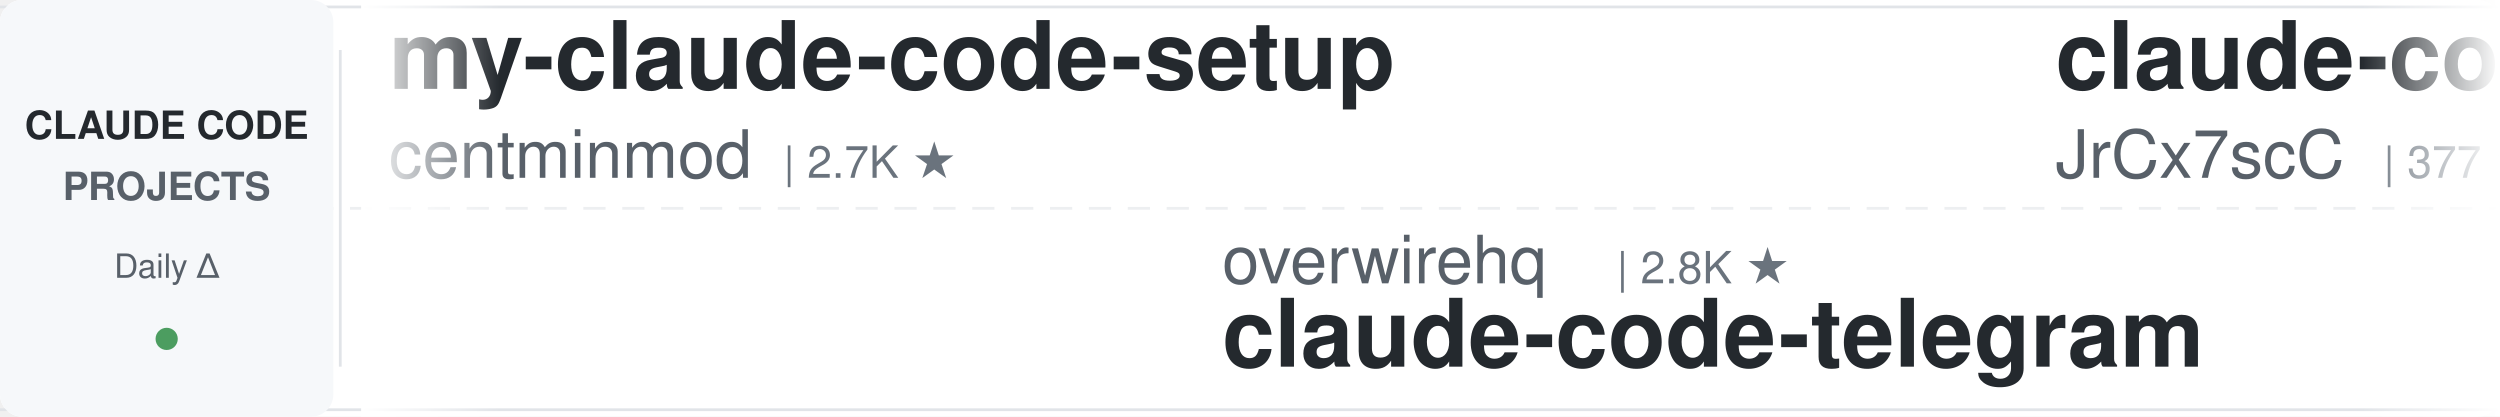
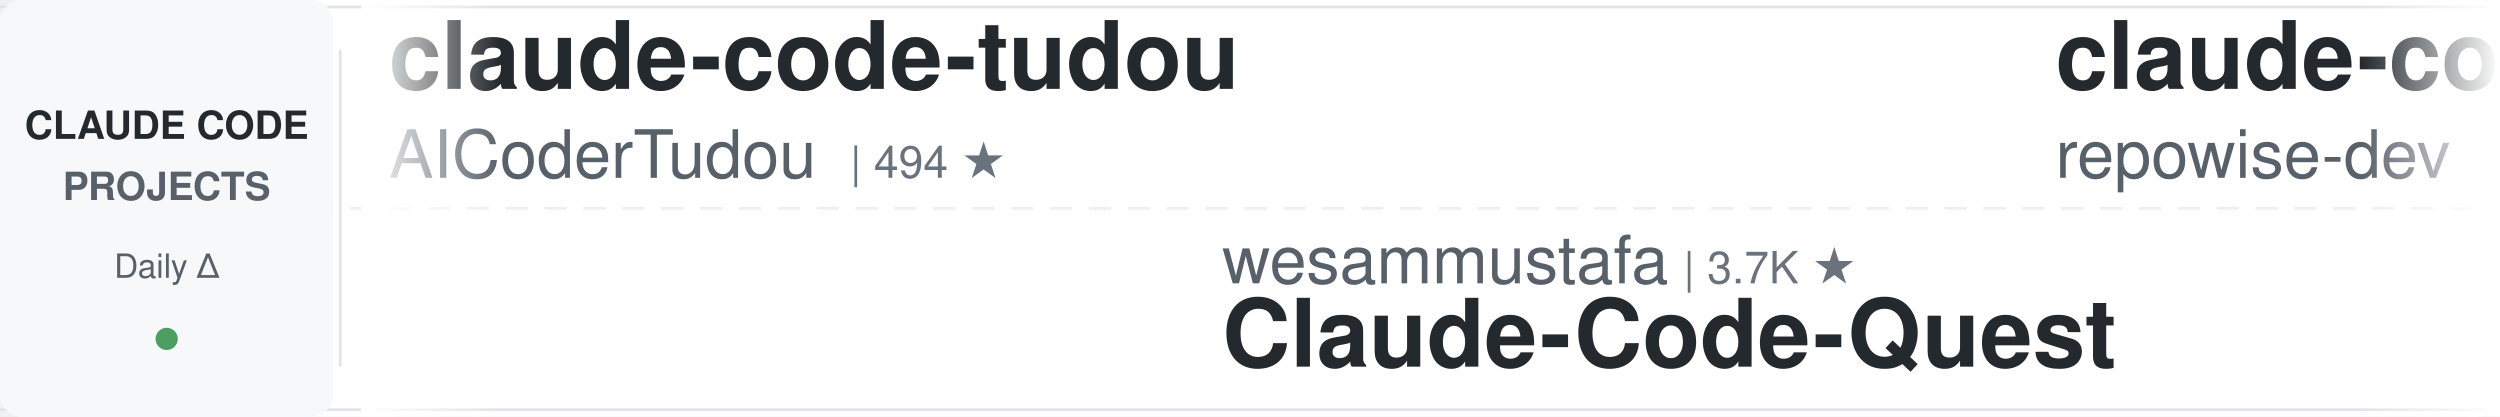
<svg xmlns="http://www.w3.org/2000/svg" width="900" height="150">
  <defs>
    <linearGradient id="leftFade" x1="0%" y1="0%" x2="100%" y2="0%">
      <stop offset="0%" style="stop-color:#ffffff;stop-opacity:1" />
      <stop offset="100%" style="stop-color:#ffffff;stop-opacity:0" />
    </linearGradient>
    <linearGradient id="rightFade" x1="0%" y1="0%" x2="100%" y2="0%">
      <stop offset="0%" style="stop-color:#ffffff;stop-opacity:0" />
      <stop offset="100%" style="stop-color:#ffffff;stop-opacity:1" />
    </linearGradient>
  </defs>
  <rect width="900" height="150" fill="#ffffff" rx="8" />
  <rect x="0" y="2" width="900" height="1" fill="#e1e4e8" />
  <rect x="0" y="147" width="900" height="1" fill="#e1e4e8" />
  <line x1="0" y1="75" x2="900" y2="75" stroke="#e1e4e8" stroke-width="1" stroke-dasharray="8 6" opacity="0.6" />
  <rect x="0" y="0" width="120" height="150" fill="#f6f8fa" rx="8" />
  <text x="60" y="50" font-family="-apple-system, BlinkMacSystemFont, 'Segoe UI', Helvetica, Arial, sans-serif" font-size="14" font-weight="600" fill="#24292e" text-anchor="middle">CLAUDE CODE</text>
  <text x="60" y="72" font-family="-apple-system, BlinkMacSystemFont, 'Segoe UI', Helvetica, Arial, sans-serif" font-size="14" font-weight="600" fill="#586069" text-anchor="middle">PROJECTS</text>
  <text x="60" y="100" font-family="-apple-system, BlinkMacSystemFont, 'Segoe UI', Helvetica, Arial, sans-serif" font-size="12" font-weight="500" fill="#586069" text-anchor="middle">Daily Δ</text>
  <circle cx="60" cy="122" r="4" fill="#22863a" opacity="0.8" />
  <rect x="122" y="18" width="1" height="114" fill="#e1e4e8" />
  <clipPath id="tickerClip">
    <rect x="130" y="0" width="770" height="150" />
  </clipPath>
  <g clip-path="url(#tickerClip)">
    <g id="tickerItems">
      <animateTransform attributeName="transform" attributeType="XML" type="translate" from="0 0" to="-3000 0" dur="54s" repeatCount="indefinite" />
      <g transform="translate(0, 0)">
-         <text x="140" y="32" font-family="-apple-system, BlinkMacSystemFont, 'Segoe UI', Helvetica, Arial, sans-serif" font-size="34" font-weight="600" fill="#24292e">my-claude-code-setup</text>
-         <text x="140" y="64" font-family="-apple-system, BlinkMacSystemFont, 'Segoe UI', Helvetica, Arial, sans-serif" font-size="24" font-weight="400" fill="#586069">centminmod</text>
-         <text x="282" y="64" font-family="-apple-system, BlinkMacSystemFont, 'Segoe UI', Helvetica, Arial, sans-serif" font-size="16" font-weight="500" fill="#6a737d">| 2.7K ★</text>
+         <text x="140" y="32" font-family="-apple-system, BlinkMacSystemFont, 'Segoe UI', Helvetica, Arial, sans-serif" font-size="34" font-weight="600" fill="#24292e">claude-code-tudou</text>
+         <text x="140" y="64" font-family="-apple-system, BlinkMacSystemFont, 'Segoe UI', Helvetica, Arial, sans-serif" font-size="24" font-weight="400" fill="#586069">AICoderTudou</text>
+         <text x="306" y="64" font-family="-apple-system, BlinkMacSystemFont, 'Segoe UI', Helvetica, Arial, sans-serif" font-size="16" font-weight="500" fill="#6a737d">| 494 ★</text>
      </g>
      <g transform="translate(300, 0)">
-         <text x="140" y="102" font-family="-apple-system, BlinkMacSystemFont, 'Segoe UI', Helvetica, Arial, sans-serif" font-size="24" font-weight="400" fill="#586069">overwirehq</text>
-         <text x="282" y="102" font-family="-apple-system, BlinkMacSystemFont, 'Segoe UI', Helvetica, Arial, sans-serif" font-size="16" font-weight="500" fill="#6a737d">| 2.8K ★</text>
-         <text x="140" y="132" font-family="-apple-system, BlinkMacSystemFont, 'Segoe UI', Helvetica, Arial, sans-serif" font-size="34" font-weight="600" fill="#24292e">claude-code-telegram</text>
+         <text x="140" y="102" font-family="-apple-system, BlinkMacSystemFont, 'Segoe UI', Helvetica, Arial, sans-serif" font-size="24" font-weight="400" fill="#586069">wesammustafa</text>
+         <text x="306" y="102" font-family="-apple-system, BlinkMacSystemFont, 'Segoe UI', Helvetica, Arial, sans-serif" font-size="16" font-weight="500" fill="#6a737d">| 3.7K ★</text>
+         <text x="140" y="132" font-family="-apple-system, BlinkMacSystemFont, 'Segoe UI', Helvetica, Arial, sans-serif" font-size="34" font-weight="600" fill="#24292e">Claude-Code-Quest</text>
      </g>
      <g transform="translate(600, 0)">
-         <text x="140" y="32" font-family="-apple-system, BlinkMacSystemFont, 'Segoe UI', Helvetica, Arial, sans-serif" font-size="34" font-weight="600" fill="#24292e">claude-code-source</text>
-         <text x="140" y="64" font-family="-apple-system, BlinkMacSystemFont, 'Segoe UI', Helvetica, Arial, sans-serif" font-size="24" font-weight="400" fill="#586069">JrCx7scC</text>
-         <text x="258" y="64" font-family="-apple-system, BlinkMacSystemFont, 'Segoe UI', Helvetica, Arial, sans-serif" font-size="16" font-weight="500" fill="#6a737d">| 377 ★</text>
+         <text x="140" y="32" font-family="-apple-system, BlinkMacSystemFont, 'Segoe UI', Helvetica, Arial, sans-serif" font-size="34" font-weight="600" fill="#24292e">claude-code-prompts</text>
+         <text x="140" y="64" font-family="-apple-system, BlinkMacSystemFont, 'Segoe UI', Helvetica, Arial, sans-serif" font-size="24" font-weight="400" fill="#586069">repowise-dev</text>
+         <text x="306" y="64" font-family="-apple-system, BlinkMacSystemFont, 'Segoe UI', Helvetica, Arial, sans-serif" font-size="16" font-weight="500" fill="#6a737d">| 1.2K ★</text>
      </g>
      <g transform="translate(900, 0)">
-         <text x="140" y="102" font-family="-apple-system, BlinkMacSystemFont, 'Segoe UI', Helvetica, Arial, sans-serif" font-size="24" font-weight="400" fill="#586069">edmund-io</text>
-         <text x="270" y="102" font-family="-apple-system, BlinkMacSystemFont, 'Segoe UI', Helvetica, Arial, sans-serif" font-size="16" font-weight="500" fill="#6a737d">| 1.5K ★</text>
-         <text x="140" y="132" font-family="-apple-system, BlinkMacSystemFont, 'Segoe UI', Helvetica, Arial, sans-serif" font-size="34" font-weight="600" fill="#24292e">edmunds-claude-code</text>
+         <text x="140" y="102" font-family="-apple-system, BlinkMacSystemFont, 'Segoe UI', Helvetica, Arial, sans-serif" font-size="24" font-weight="400" fill="#586069">jhlee0409</text>
+         <text x="270" y="102" font-family="-apple-system, BlinkMacSystemFont, 'Segoe UI', Helvetica, Arial, sans-serif" font-size="16" font-weight="500" fill="#6a737d">| 2.3K ★</text>
+         <text x="140" y="132" font-family="-apple-system, BlinkMacSystemFont, 'Segoe UI', Helvetica, Arial, sans-serif" font-size="34" font-weight="600" fill="#24292e">claude-code-history-view...</text>
      </g>
      <g transform="translate(1200, 0)">
-         <text x="140" y="32" font-family="-apple-system, BlinkMacSystemFont, 'Segoe UI', Helvetica, Arial, sans-serif" font-size="34" font-weight="600" fill="#24292e">everything-claude-code-z...</text>
-         <text x="140" y="64" font-family="-apple-system, BlinkMacSystemFont, 'Segoe UI', Helvetica, Arial, sans-serif" font-size="24" font-weight="400" fill="#586069">xu-xiang</text>
-         <text x="258" y="64" font-family="-apple-system, BlinkMacSystemFont, 'Segoe UI', Helvetica, Arial, sans-serif" font-size="16" font-weight="500" fill="#6a737d">| 2.0K ★</text>
+         <text x="140" y="32" font-family="-apple-system, BlinkMacSystemFont, 'Segoe UI', Helvetica, Arial, sans-serif" font-size="34" font-weight="600" fill="#24292e">free-claude-code</text>
+         <text x="140" y="64" font-family="-apple-system, BlinkMacSystemFont, 'Segoe UI', Helvetica, Arial, sans-serif" font-size="24" font-weight="400" fill="#586069">Alishahryar1</text>
+         <text x="306" y="64" font-family="-apple-system, BlinkMacSystemFont, 'Segoe UI', Helvetica, Arial, sans-serif" font-size="16" font-weight="500" fill="#6a737d">| 69.0K ★</text>
      </g>
      <g transform="translate(1500, 0)">
-         <text x="140" y="102" font-family="-apple-system, BlinkMacSystemFont, 'Segoe UI', Helvetica, Arial, sans-serif" font-size="24" font-weight="400" fill="#586069">pedrohcgs</text>
-         <text x="270" y="102" font-family="-apple-system, BlinkMacSystemFont, 'Segoe UI', Helvetica, Arial, sans-serif" font-size="16" font-weight="500" fill="#6a737d">| 1.7K ★</text>
-         <text x="140" y="132" font-family="-apple-system, BlinkMacSystemFont, 'Segoe UI', Helvetica, Arial, sans-serif" font-size="34" font-weight="600" fill="#24292e">claude-code-my-workflow</text>
+         <text x="140" y="102" font-family="-apple-system, BlinkMacSystemFont, 'Segoe UI', Helvetica, Arial, sans-serif" font-size="24" font-weight="400" fill="#586069">ykdojo</text>
+         <text x="234" y="102" font-family="-apple-system, BlinkMacSystemFont, 'Segoe UI', Helvetica, Arial, sans-serif" font-size="16" font-weight="500" fill="#6a737d">| 10.3K ★</text>
+         <text x="140" y="132" font-family="-apple-system, BlinkMacSystemFont, 'Segoe UI', Helvetica, Arial, sans-serif" font-size="34" font-weight="600" fill="#24292e">claude-code-tips</text>
      </g>
      <g transform="translate(1800, 0)">
-         <text x="140" y="32" font-family="-apple-system, BlinkMacSystemFont, 'Segoe UI', Helvetica, Arial, sans-serif" font-size="34" font-weight="600" fill="#24292e">claude-code-infrastructu...</text>
-         <text x="140" y="64" font-family="-apple-system, BlinkMacSystemFont, 'Segoe UI', Helvetica, Arial, sans-serif" font-size="24" font-weight="400" fill="#586069">diet103</text>
-         <text x="246" y="64" font-family="-apple-system, BlinkMacSystemFont, 'Segoe UI', Helvetica, Arial, sans-serif" font-size="16" font-weight="500" fill="#6a737d">| 10.1K ★</text>
+         <text x="140" y="32" font-family="-apple-system, BlinkMacSystemFont, 'Segoe UI', Helvetica, Arial, sans-serif" font-size="34" font-weight="600" fill="#24292e">claude-code-router</text>
+         <text x="140" y="64" font-family="-apple-system, BlinkMacSystemFont, 'Segoe UI', Helvetica, Arial, sans-serif" font-size="24" font-weight="400" fill="#586069">musistudio</text>
+         <text x="282" y="64" font-family="-apple-system, BlinkMacSystemFont, 'Segoe UI', Helvetica, Arial, sans-serif" font-size="16" font-weight="500" fill="#6a737d">| 38.1K ★</text>
      </g>
      <g transform="translate(2100, 0)">
-         <text x="140" y="102" font-family="-apple-system, BlinkMacSystemFont, 'Segoe UI', Helvetica, Arial, sans-serif" font-size="24" font-weight="400" fill="#586069">AICoderTudou</text>
-         <text x="306" y="102" font-family="-apple-system, BlinkMacSystemFont, 'Segoe UI', Helvetica, Arial, sans-serif" font-size="16" font-weight="500" fill="#6a737d">| 494 ★</text>
-         <text x="140" y="132" font-family="-apple-system, BlinkMacSystemFont, 'Segoe UI', Helvetica, Arial, sans-serif" font-size="34" font-weight="600" fill="#24292e">claude-code-tudou</text>
+         <text x="140" y="102" font-family="-apple-system, BlinkMacSystemFont, 'Segoe UI', Helvetica, Arial, sans-serif" font-size="24" font-weight="400" fill="#586069">Maciek-roboblog</text>
+         <text x="342" y="102" font-family="-apple-system, BlinkMacSystemFont, 'Segoe UI', Helvetica, Arial, sans-serif" font-size="16" font-weight="500" fill="#6a737d">| 8.8K ★</text>
+         <text x="140" y="132" font-family="-apple-system, BlinkMacSystemFont, 'Segoe UI', Helvetica, Arial, sans-serif" font-size="34" font-weight="600" fill="#24292e">Claude-Code-Usage-Monito...</text>
      </g>
      <g transform="translate(2400, 0)">
-         <text x="140" y="32" font-family="-apple-system, BlinkMacSystemFont, 'Segoe UI', Helvetica, Arial, sans-serif" font-size="34" font-weight="600" fill="#24292e">claude-code-best-practic...</text>
-         <text x="140" y="64" font-family="-apple-system, BlinkMacSystemFont, 'Segoe UI', Helvetica, Arial, sans-serif" font-size="24" font-weight="400" fill="#586069">shanraisshan</text>
-         <text x="306" y="64" font-family="-apple-system, BlinkMacSystemFont, 'Segoe UI', Helvetica, Arial, sans-serif" font-size="16" font-weight="500" fill="#6a737d">| 69.0K ★</text>
+         <text x="140" y="32" font-family="-apple-system, BlinkMacSystemFont, 'Segoe UI', Helvetica, Arial, sans-serif" font-size="34" font-weight="600" fill="#24292e">awesome-claude-code-suba...</text>
+         <text x="140" y="64" font-family="-apple-system, BlinkMacSystemFont, 'Segoe UI', Helvetica, Arial, sans-serif" font-size="24" font-weight="400" fill="#586069">VoltAgent</text>
+         <text x="270" y="64" font-family="-apple-system, BlinkMacSystemFont, 'Segoe UI', Helvetica, Arial, sans-serif" font-size="16" font-weight="500" fill="#6a737d">| 26.5K ★</text>
      </g>
      <g transform="translate(2700, 0)">
-         <text x="140" y="102" font-family="-apple-system, BlinkMacSystemFont, 'Segoe UI', Helvetica, Arial, sans-serif" font-size="24" font-weight="400" fill="#586069">SeemSeam</text>
-         <text x="258" y="102" font-family="-apple-system, BlinkMacSystemFont, 'Segoe UI', Helvetica, Arial, sans-serif" font-size="16" font-weight="500" fill="#6a737d">| 3.6K ★</text>
-         <text x="140" y="132" font-family="-apple-system, BlinkMacSystemFont, 'Segoe UI', Helvetica, Arial, sans-serif" font-size="34" font-weight="600" fill="#24292e">claude_codex_bridge</text>
+         <text x="140" y="102" font-family="-apple-system, BlinkMacSystemFont, 'Segoe UI', Helvetica, Arial, sans-serif" font-size="24" font-weight="400" fill="#586069">alejandrobalderas</text>
+         <text x="366" y="102" font-family="-apple-system, BlinkMacSystemFont, 'Segoe UI', Helvetica, Arial, sans-serif" font-size="16" font-weight="500" fill="#6a737d">| 3.0K ★</text>
+         <text x="140" y="132" font-family="-apple-system, BlinkMacSystemFont, 'Segoe UI', Helvetica, Arial, sans-serif" font-size="34" font-weight="600" fill="#24292e">claude-code-from-source</text>
      </g>
      <g transform="translate(3000, 0)">
-         <text x="140" y="32" font-family="-apple-system, BlinkMacSystemFont, 'Segoe UI', Helvetica, Arial, sans-serif" font-size="34" font-weight="600" fill="#24292e">my-claude-code-setup</text>
-         <text x="140" y="64" font-family="-apple-system, BlinkMacSystemFont, 'Segoe UI', Helvetica, Arial, sans-serif" font-size="24" font-weight="400" fill="#586069">centminmod</text>
-         <text x="282" y="64" font-family="-apple-system, BlinkMacSystemFont, 'Segoe UI', Helvetica, Arial, sans-serif" font-size="16" font-weight="500" fill="#6a737d">| 2.7K ★</text>
+         <text x="140" y="32" font-family="-apple-system, BlinkMacSystemFont, 'Segoe UI', Helvetica, Arial, sans-serif" font-size="34" font-weight="600" fill="#24292e">claude-code-tudou</text>
+         <text x="140" y="64" font-family="-apple-system, BlinkMacSystemFont, 'Segoe UI', Helvetica, Arial, sans-serif" font-size="24" font-weight="400" fill="#586069">AICoderTudou</text>
+         <text x="306" y="64" font-family="-apple-system, BlinkMacSystemFont, 'Segoe UI', Helvetica, Arial, sans-serif" font-size="16" font-weight="500" fill="#6a737d">| 494 ★</text>
      </g>
      <g transform="translate(3300, 0)">
-         <text x="140" y="102" font-family="-apple-system, BlinkMacSystemFont, 'Segoe UI', Helvetica, Arial, sans-serif" font-size="24" font-weight="400" fill="#586069">overwirehq</text>
-         <text x="282" y="102" font-family="-apple-system, BlinkMacSystemFont, 'Segoe UI', Helvetica, Arial, sans-serif" font-size="16" font-weight="500" fill="#6a737d">| 2.8K ★</text>
-         <text x="140" y="132" font-family="-apple-system, BlinkMacSystemFont, 'Segoe UI', Helvetica, Arial, sans-serif" font-size="34" font-weight="600" fill="#24292e">claude-code-telegram</text>
+         <text x="140" y="102" font-family="-apple-system, BlinkMacSystemFont, 'Segoe UI', Helvetica, Arial, sans-serif" font-size="24" font-weight="400" fill="#586069">wesammustafa</text>
+         <text x="306" y="102" font-family="-apple-system, BlinkMacSystemFont, 'Segoe UI', Helvetica, Arial, sans-serif" font-size="16" font-weight="500" fill="#6a737d">| 3.7K ★</text>
+         <text x="140" y="132" font-family="-apple-system, BlinkMacSystemFont, 'Segoe UI', Helvetica, Arial, sans-serif" font-size="34" font-weight="600" fill="#24292e">Claude-Code-Quest</text>
      </g>
      <g transform="translate(3600, 0)">
-         <text x="140" y="32" font-family="-apple-system, BlinkMacSystemFont, 'Segoe UI', Helvetica, Arial, sans-serif" font-size="34" font-weight="600" fill="#24292e">claude-code-source</text>
-         <text x="140" y="64" font-family="-apple-system, BlinkMacSystemFont, 'Segoe UI', Helvetica, Arial, sans-serif" font-size="24" font-weight="400" fill="#586069">JrCx7scC</text>
-         <text x="258" y="64" font-family="-apple-system, BlinkMacSystemFont, 'Segoe UI', Helvetica, Arial, sans-serif" font-size="16" font-weight="500" fill="#6a737d">| 377 ★</text>
+         <text x="140" y="32" font-family="-apple-system, BlinkMacSystemFont, 'Segoe UI', Helvetica, Arial, sans-serif" font-size="34" font-weight="600" fill="#24292e">claude-code-prompts</text>
+         <text x="140" y="64" font-family="-apple-system, BlinkMacSystemFont, 'Segoe UI', Helvetica, Arial, sans-serif" font-size="24" font-weight="400" fill="#586069">repowise-dev</text>
+         <text x="306" y="64" font-family="-apple-system, BlinkMacSystemFont, 'Segoe UI', Helvetica, Arial, sans-serif" font-size="16" font-weight="500" fill="#6a737d">| 1.2K ★</text>
      </g>
      <g transform="translate(3900, 0)">
-         <text x="140" y="102" font-family="-apple-system, BlinkMacSystemFont, 'Segoe UI', Helvetica, Arial, sans-serif" font-size="24" font-weight="400" fill="#586069">edmund-io</text>
-         <text x="270" y="102" font-family="-apple-system, BlinkMacSystemFont, 'Segoe UI', Helvetica, Arial, sans-serif" font-size="16" font-weight="500" fill="#6a737d">| 1.5K ★</text>
-         <text x="140" y="132" font-family="-apple-system, BlinkMacSystemFont, 'Segoe UI', Helvetica, Arial, sans-serif" font-size="34" font-weight="600" fill="#24292e">edmunds-claude-code</text>
+         <text x="140" y="102" font-family="-apple-system, BlinkMacSystemFont, 'Segoe UI', Helvetica, Arial, sans-serif" font-size="24" font-weight="400" fill="#586069">jhlee0409</text>
+         <text x="270" y="102" font-family="-apple-system, BlinkMacSystemFont, 'Segoe UI', Helvetica, Arial, sans-serif" font-size="16" font-weight="500" fill="#6a737d">| 2.3K ★</text>
+         <text x="140" y="132" font-family="-apple-system, BlinkMacSystemFont, 'Segoe UI', Helvetica, Arial, sans-serif" font-size="34" font-weight="600" fill="#24292e">claude-code-history-view...</text>
      </g>
    </g>
  </g>
  <rect x="130" y="0" width="50" height="150" fill="url(#leftFade)" />
  <rect x="850" y="0" width="50" height="150" fill="url(#rightFade)" />
</svg>
